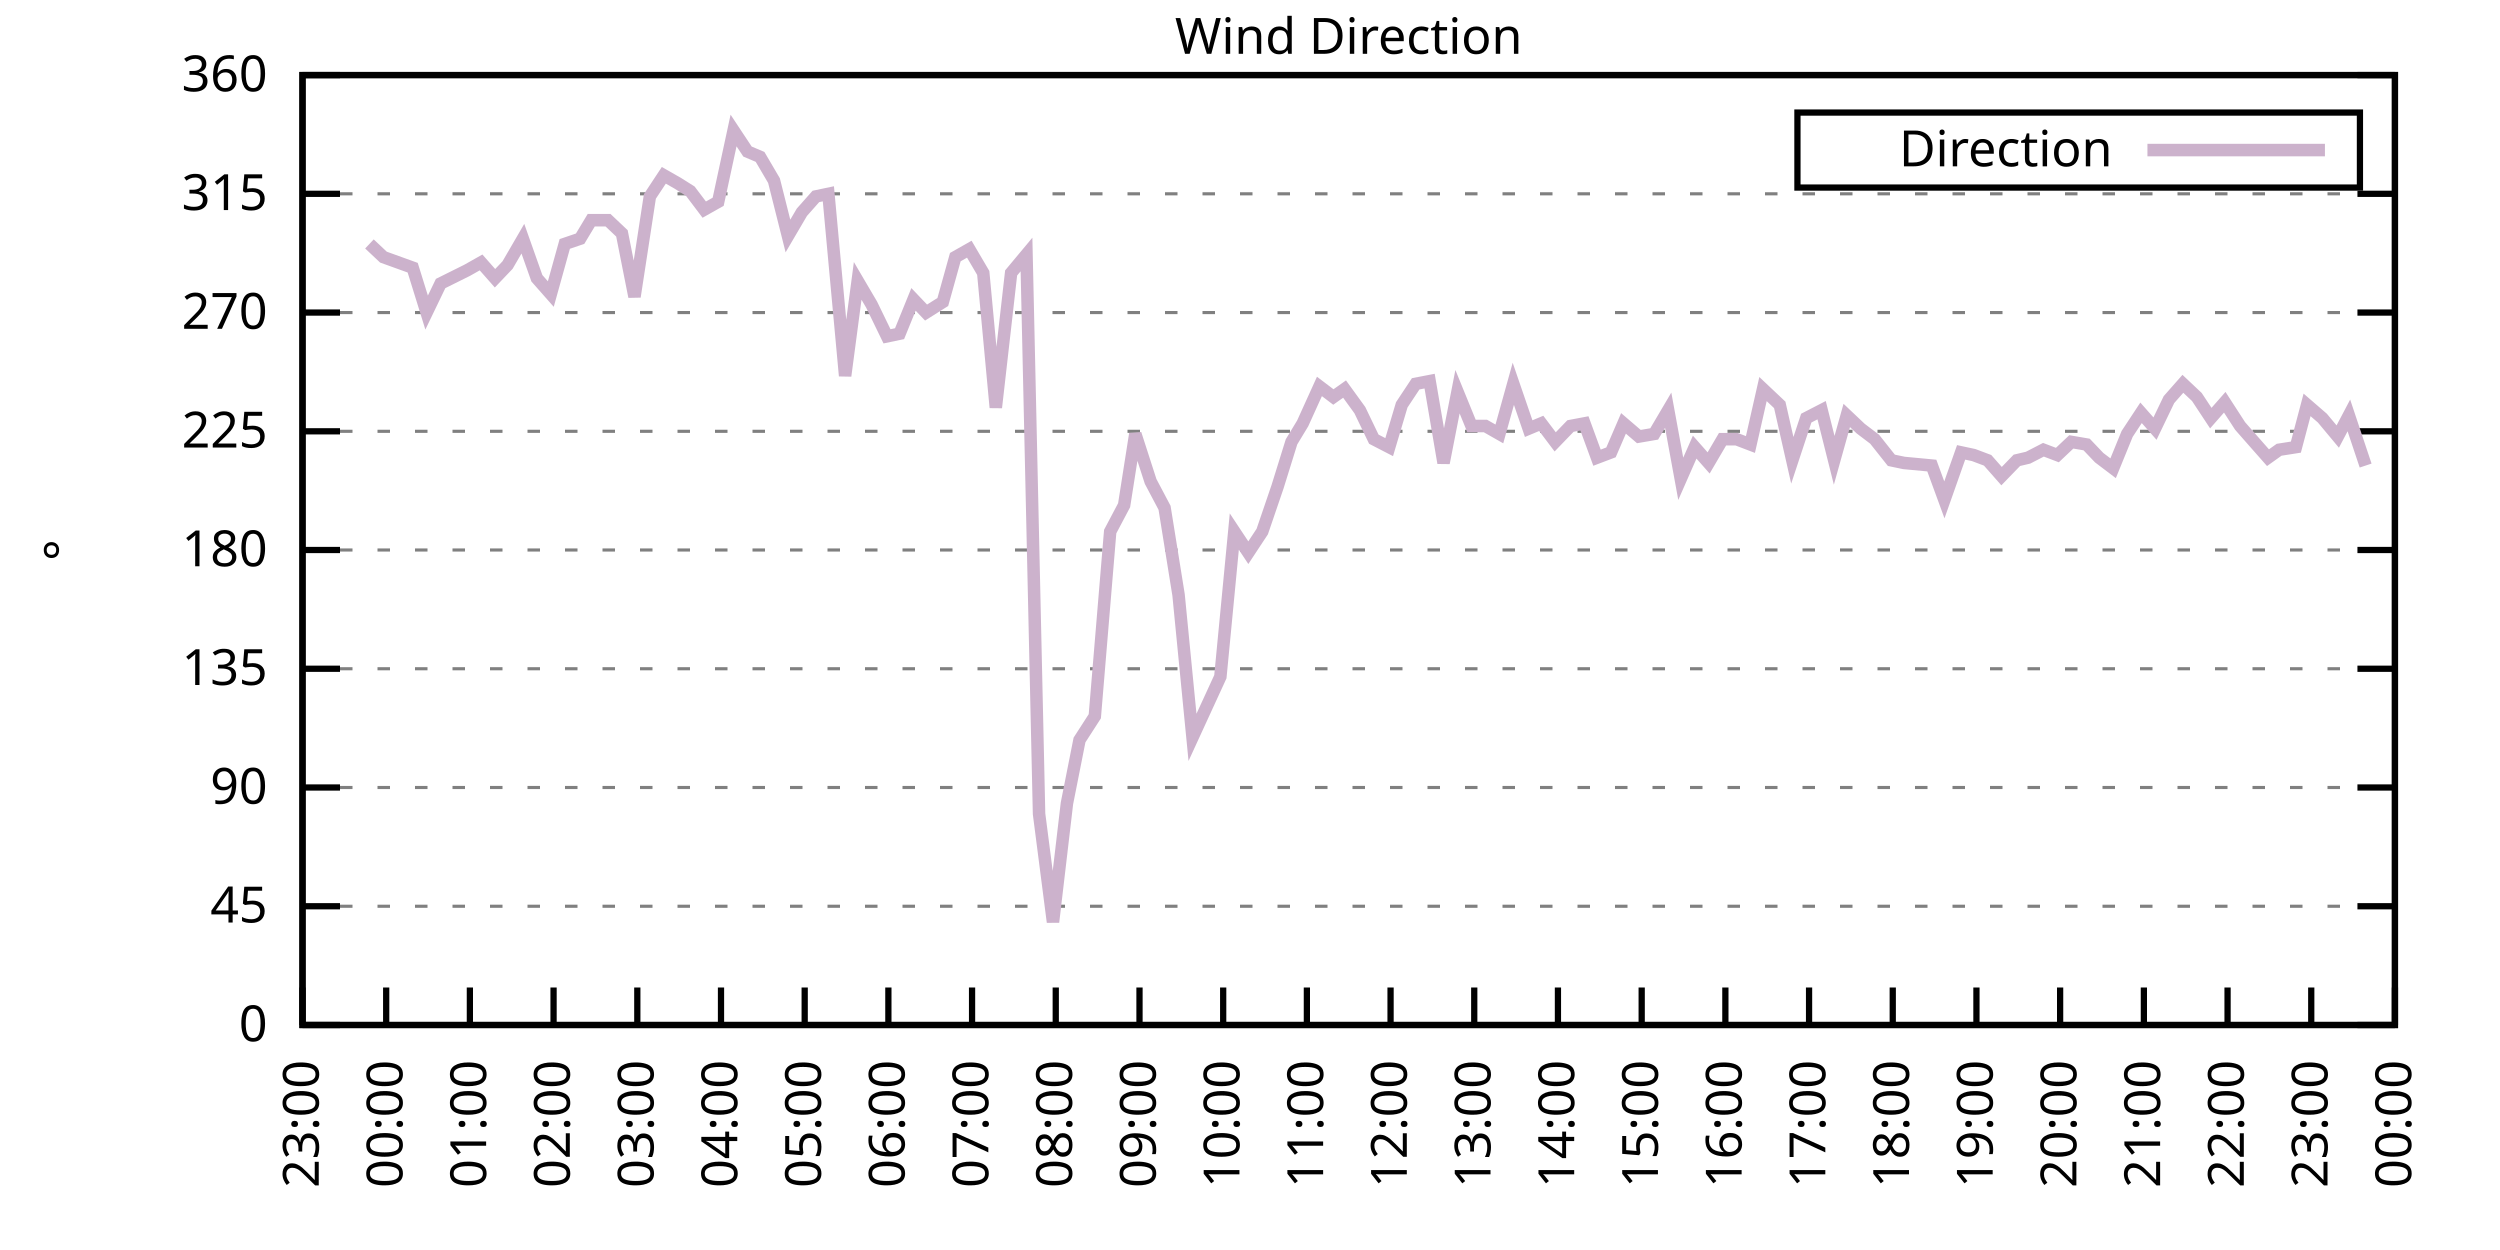
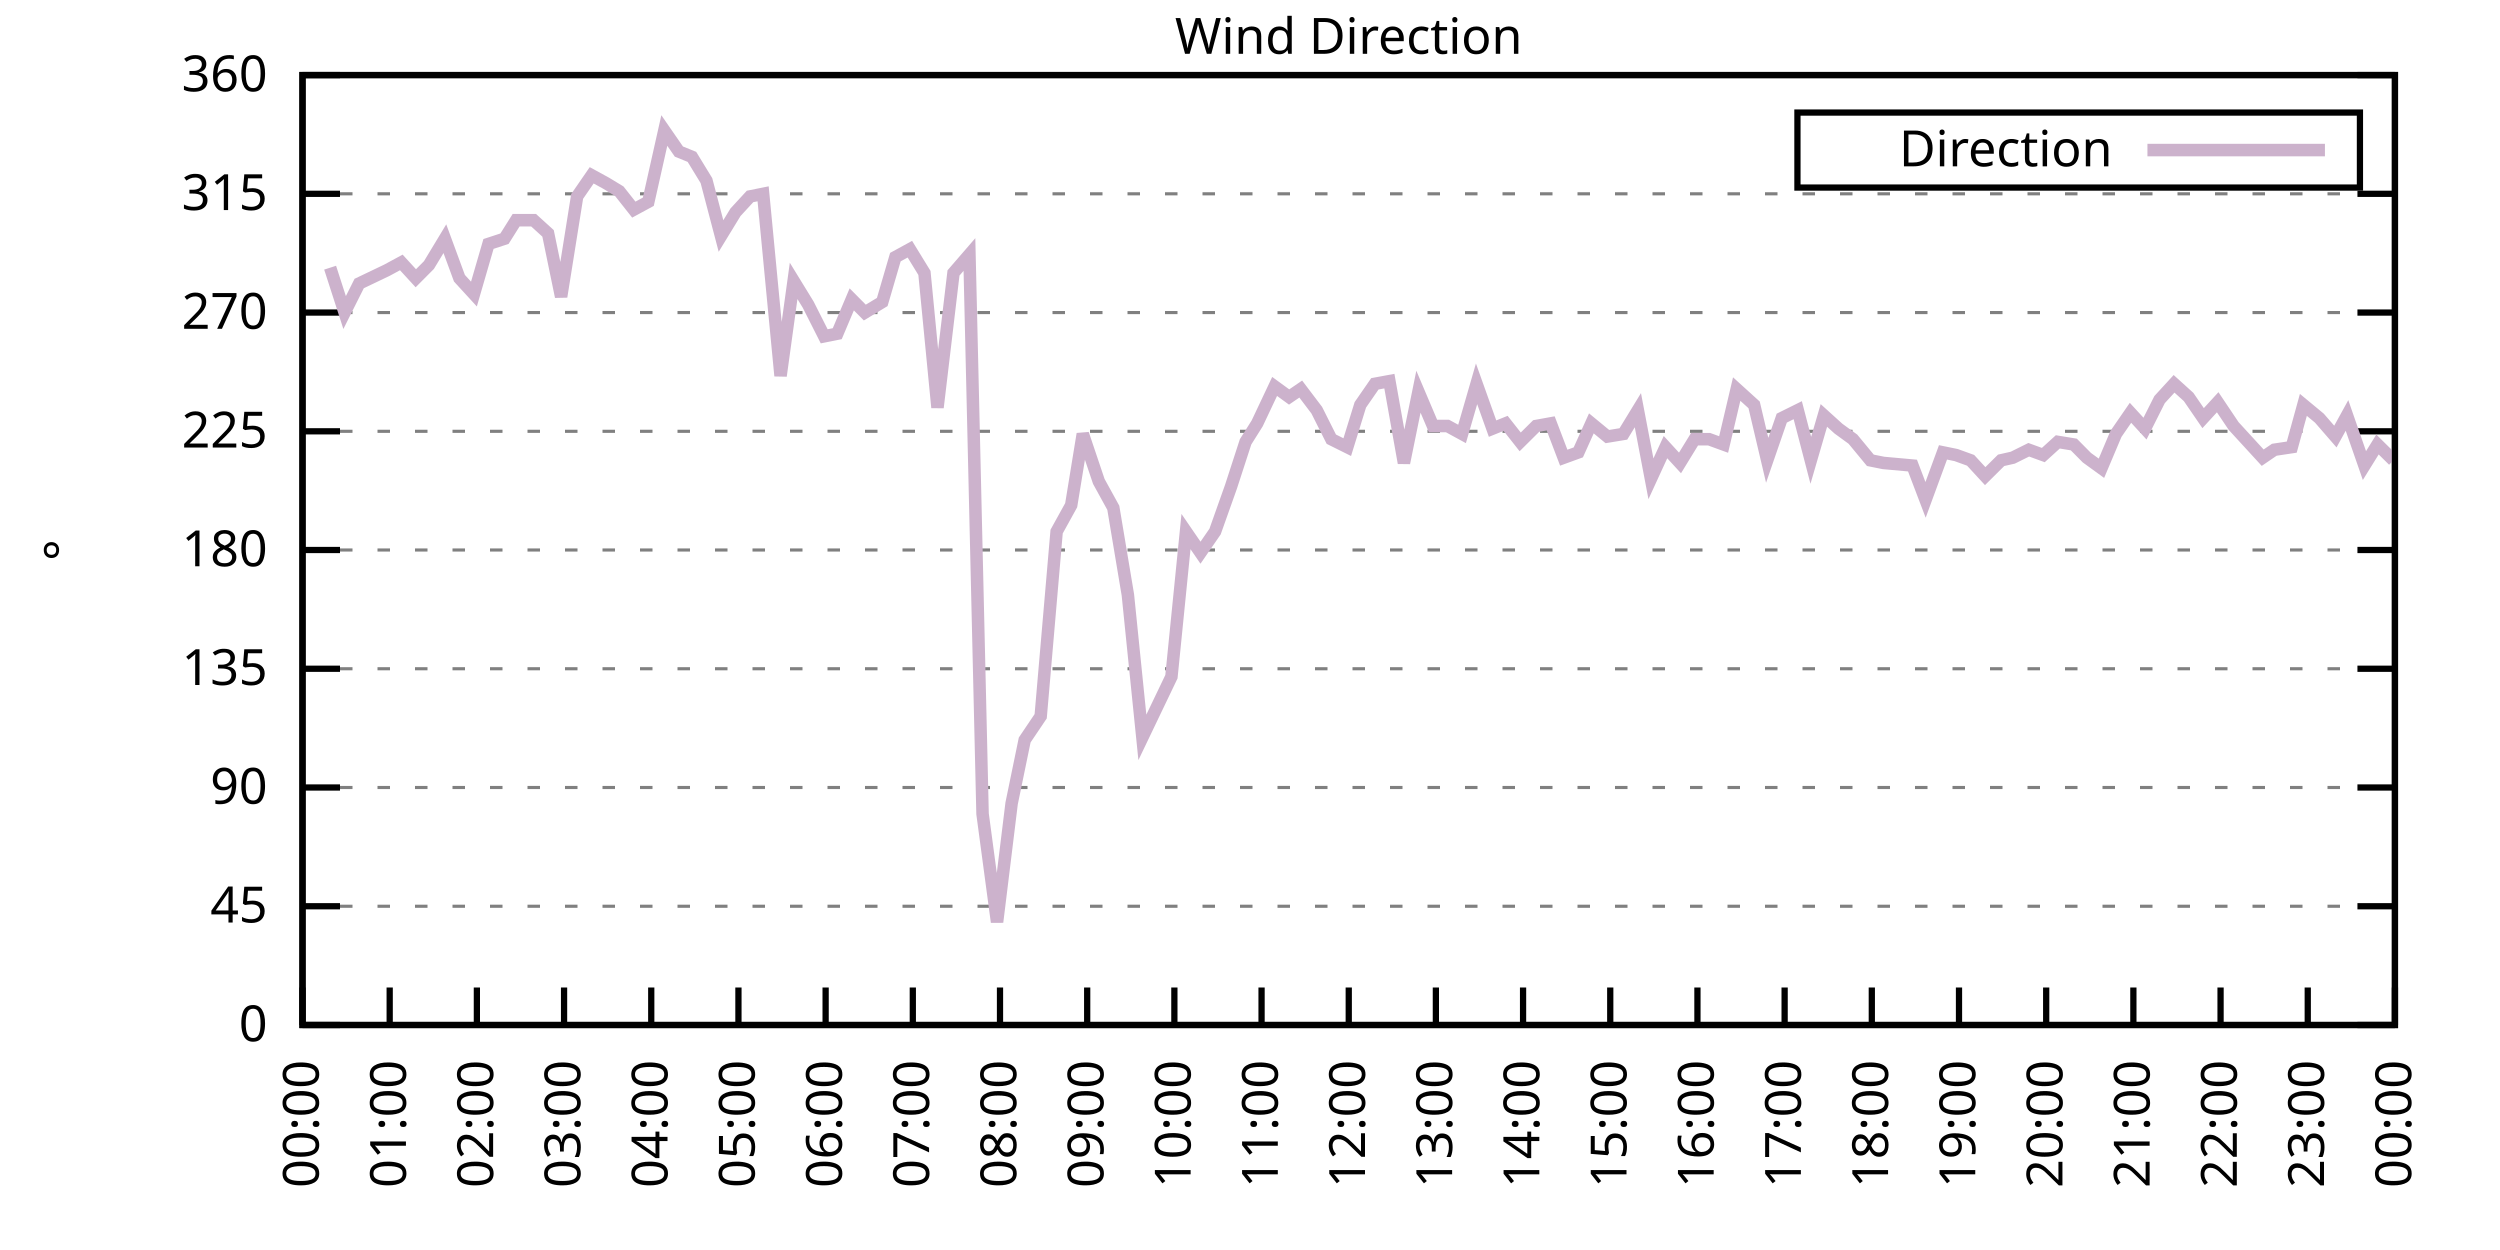
<svg xmlns="http://www.w3.org/2000/svg" xmlns:xlink="http://www.w3.org/1999/xlink" width="400" height="200" viewBox="0 0 400 200">
  <g id="gnuplot_canvas">
    <rect x="0" y="0" width="400" height="200" fill="none" />
    <defs>
      <circle id="gpDot" r="0.5" stroke-width="0.5" stroke="currentColor" />
      <path id="gpPt0" stroke-width="0.333" stroke="currentColor" d="M-1,0 h2 M0,-1 v2" />
      <path id="gpPt1" stroke-width="0.333" stroke="currentColor" d="M-1,-1 L1,1 M1,-1 L-1,1" />
      <path id="gpPt2" stroke-width="0.333" stroke="currentColor" d="M-1,0 L1,0 M0,-1 L0,1 M-1,-1 L1,1 M-1,1 L1,-1" />
      <rect id="gpPt3" stroke-width="0.333" stroke="currentColor" x="-1" y="-1" width="2" height="2" />
      <rect id="gpPt4" stroke-width="0.333" stroke="currentColor" fill="currentColor" x="-1" y="-1" width="2" height="2" />
      <circle id="gpPt5" stroke-width="0.333" stroke="currentColor" cx="0" cy="0" r="1" />
      <use xlink:href="#gpPt5" id="gpPt6" fill="currentColor" stroke="none" />
      <path id="gpPt7" stroke-width="0.333" stroke="currentColor" d="M0,-1.33 L-1.33,0.67 L1.33,0.67 z" />
      <use xlink:href="#gpPt7" id="gpPt8" fill="currentColor" stroke="none" />
      <use xlink:href="#gpPt7" id="gpPt9" stroke="currentColor" transform="rotate(180)" />
      <use xlink:href="#gpPt9" id="gpPt10" fill="currentColor" stroke="none" />
      <use xlink:href="#gpPt3" id="gpPt11" stroke="currentColor" transform="rotate(45)" />
      <use xlink:href="#gpPt11" id="gpPt12" fill="currentColor" stroke="none" />
      <path id="gpPt13" stroke-width="0.333" stroke="currentColor" d="M0,1.330 L1.265,0.411 L0.782,-1.067 L-0.782,-1.076 L-1.265,0.411 z" />
      <use xlink:href="#gpPt13" id="gpPt14" fill="currentColor" stroke="none" />
      <filter id="textbox" filterUnits="objectBoundingBox" x="0" y="0" height="1" width="1">
        <feFlood flood-color="white" flood-opacity="1" result="bgnd" />
        <feComposite in="SourceGraphic" in2="bgnd" operator="atop" />
      </filter>
      <filter id="greybox" filterUnits="objectBoundingBox" x="0" y="0" height="1" width="1">
        <feFlood flood-color="lightgrey" flood-opacity="1" result="grey" />
        <feComposite in="SourceGraphic" in2="grey" operator="atop" />
      </filter>
    </defs>
    <g fill="none" color="white" stroke="currentColor" stroke-width="1.00" stroke-linecap="butt" stroke-linejoin="miter">
</g>
    <g fill="none" color="black" stroke="currentColor" stroke-width="1.00" stroke-linecap="butt" stroke-linejoin="miter">
      <g stroke="none" shape-rendering="crispEdges">
        <polygon fill="rgb(255, 255, 255)" points="48.40,164.00 383.18,164.00 383.18,12.02 48.40,12.02 " />
      </g>
    </g>
    <g fill="none" color="black" stroke="currentColor" stroke-width="1.00" stroke-linecap="butt" stroke-linejoin="miter">
</g>
    <g fill="none" color="black" stroke="black" stroke-width="0.50" stroke-linecap="butt" stroke-linejoin="miter">
</g>
    <g fill="none" color="gray" stroke="currentColor" stroke-width="0.50" stroke-linecap="butt" stroke-linejoin="miter">
      <path stroke="gray" stroke-dasharray="2,4" class="gridline" d="M48.40,164.00 L383.19,164.00  " />
    </g>
    <g fill="none" color="gray" stroke="gray" stroke-width="1.00" stroke-linecap="butt" stroke-linejoin="miter">
</g>
    <g fill="none" color="black" stroke="currentColor" stroke-width="1.00" stroke-linecap="butt" stroke-linejoin="miter">
      <path stroke="black" d="M48.40,164.00 L54.40,164.00 M383.19,164.00 L377.19,164.00  " />
      <g transform="translate(42.80,166.60)" stroke="none" fill="black" font-family="Sans" font-size="8.00" text-anchor="end">
        <text>
          <tspan font-family="Sans"> 0</tspan>
        </text>
      </g>
    </g>
    <g fill="none" color="black" stroke="currentColor" stroke-width="1.00" stroke-linecap="butt" stroke-linejoin="miter">
</g>
    <g fill="none" color="black" stroke="black" stroke-width="0.50" stroke-linecap="butt" stroke-linejoin="miter">
</g>
    <g fill="none" color="gray" stroke="currentColor" stroke-width="0.50" stroke-linecap="butt" stroke-linejoin="miter">
      <path stroke="gray" stroke-dasharray="2,4" class="gridline" d="M48.40,145.00 L383.19,145.00  " />
    </g>
    <g fill="none" color="gray" stroke="gray" stroke-width="1.00" stroke-linecap="butt" stroke-linejoin="miter">
</g>
    <g fill="none" color="black" stroke="currentColor" stroke-width="1.00" stroke-linecap="butt" stroke-linejoin="miter">
      <path stroke="black" d="M48.40,145.00 L54.40,145.00 M383.19,145.00 L377.19,145.00  " />
      <g transform="translate(42.80,147.60)" stroke="none" fill="black" font-family="Sans" font-size="8.00" text-anchor="end">
        <text>
          <tspan font-family="Sans"> 45</tspan>
        </text>
      </g>
    </g>
    <g fill="none" color="black" stroke="currentColor" stroke-width="1.00" stroke-linecap="butt" stroke-linejoin="miter">
</g>
    <g fill="none" color="black" stroke="black" stroke-width="0.50" stroke-linecap="butt" stroke-linejoin="miter">
</g>
    <g fill="none" color="gray" stroke="currentColor" stroke-width="0.50" stroke-linecap="butt" stroke-linejoin="miter">
      <path stroke="gray" stroke-dasharray="2,4" class="gridline" d="M48.40,126.00 L383.19,126.00  " />
    </g>
    <g fill="none" color="gray" stroke="gray" stroke-width="1.00" stroke-linecap="butt" stroke-linejoin="miter">
</g>
    <g fill="none" color="black" stroke="currentColor" stroke-width="1.00" stroke-linecap="butt" stroke-linejoin="miter">
      <path stroke="black" d="M48.40,126.00 L54.40,126.00 M383.19,126.00 L377.19,126.00  " />
      <g transform="translate(42.80,128.60)" stroke="none" fill="black" font-family="Sans" font-size="8.00" text-anchor="end">
        <text>
          <tspan font-family="Sans"> 90</tspan>
        </text>
      </g>
    </g>
    <g fill="none" color="black" stroke="currentColor" stroke-width="1.00" stroke-linecap="butt" stroke-linejoin="miter">
</g>
    <g fill="none" color="black" stroke="black" stroke-width="0.50" stroke-linecap="butt" stroke-linejoin="miter">
</g>
    <g fill="none" color="gray" stroke="currentColor" stroke-width="0.50" stroke-linecap="butt" stroke-linejoin="miter">
      <path stroke="gray" stroke-dasharray="2,4" class="gridline" d="M48.40,107.00 L383.19,107.00  " />
    </g>
    <g fill="none" color="gray" stroke="gray" stroke-width="1.00" stroke-linecap="butt" stroke-linejoin="miter">
</g>
    <g fill="none" color="black" stroke="currentColor" stroke-width="1.00" stroke-linecap="butt" stroke-linejoin="miter">
      <path stroke="black" d="M48.40,107.00 L54.40,107.00 M383.19,107.00 L377.19,107.00  " />
      <g transform="translate(42.80,109.60)" stroke="none" fill="black" font-family="Sans" font-size="8.00" text-anchor="end">
        <text>
          <tspan font-family="Sans"> 135</tspan>
        </text>
      </g>
    </g>
    <g fill="none" color="black" stroke="currentColor" stroke-width="1.00" stroke-linecap="butt" stroke-linejoin="miter">
</g>
    <g fill="none" color="black" stroke="black" stroke-width="0.50" stroke-linecap="butt" stroke-linejoin="miter">
</g>
    <g fill="none" color="gray" stroke="currentColor" stroke-width="0.50" stroke-linecap="butt" stroke-linejoin="miter">
      <path stroke="gray" stroke-dasharray="2,4" class="gridline" d="M48.40,88.00 L383.19,88.00  " />
    </g>
    <g fill="none" color="gray" stroke="gray" stroke-width="1.00" stroke-linecap="butt" stroke-linejoin="miter">
</g>
    <g fill="none" color="black" stroke="currentColor" stroke-width="1.00" stroke-linecap="butt" stroke-linejoin="miter">
      <path stroke="black" d="M48.40,88.00 L54.40,88.00 M383.19,88.00 L377.19,88.00  " />
      <g transform="translate(42.80,90.60)" stroke="none" fill="black" font-family="Sans" font-size="8.00" text-anchor="end">
        <text>
          <tspan font-family="Sans"> 180</tspan>
        </text>
      </g>
    </g>
    <g fill="none" color="black" stroke="currentColor" stroke-width="1.00" stroke-linecap="butt" stroke-linejoin="miter">
</g>
    <g fill="none" color="black" stroke="black" stroke-width="0.50" stroke-linecap="butt" stroke-linejoin="miter">
</g>
    <g fill="none" color="gray" stroke="currentColor" stroke-width="0.50" stroke-linecap="butt" stroke-linejoin="miter">
      <path stroke="gray" stroke-dasharray="2,4" class="gridline" d="M48.40,69.01 L383.19,69.01  " />
    </g>
    <g fill="none" color="gray" stroke="gray" stroke-width="1.00" stroke-linecap="butt" stroke-linejoin="miter">
</g>
    <g fill="none" color="black" stroke="currentColor" stroke-width="1.00" stroke-linecap="butt" stroke-linejoin="miter">
      <path stroke="black" d="M48.40,69.01 L54.40,69.01 M383.19,69.01 L377.19,69.01  " />
      <g transform="translate(42.80,71.61)" stroke="none" fill="black" font-family="Sans" font-size="8.00" text-anchor="end">
        <text>
          <tspan font-family="Sans"> 225</tspan>
        </text>
      </g>
    </g>
    <g fill="none" color="black" stroke="currentColor" stroke-width="1.00" stroke-linecap="butt" stroke-linejoin="miter">
</g>
    <g fill="none" color="black" stroke="black" stroke-width="0.50" stroke-linecap="butt" stroke-linejoin="miter">
</g>
    <g fill="none" color="gray" stroke="currentColor" stroke-width="0.50" stroke-linecap="butt" stroke-linejoin="miter">
      <path stroke="gray" stroke-dasharray="2,4" class="gridline" d="M48.40,50.01 L383.19,50.01  " />
    </g>
    <g fill="none" color="gray" stroke="gray" stroke-width="1.00" stroke-linecap="butt" stroke-linejoin="miter">
</g>
    <g fill="none" color="black" stroke="currentColor" stroke-width="1.00" stroke-linecap="butt" stroke-linejoin="miter">
      <path stroke="black" d="M48.40,50.01 L54.40,50.01 M383.19,50.01 L377.19,50.01  " />
      <g transform="translate(42.80,52.61)" stroke="none" fill="black" font-family="Sans" font-size="8.00" text-anchor="end">
        <text>
          <tspan font-family="Sans"> 270</tspan>
        </text>
      </g>
    </g>
    <g fill="none" color="black" stroke="currentColor" stroke-width="1.00" stroke-linecap="butt" stroke-linejoin="miter">
</g>
    <g fill="none" color="black" stroke="black" stroke-width="0.50" stroke-linecap="butt" stroke-linejoin="miter">
</g>
    <g fill="none" color="gray" stroke="currentColor" stroke-width="0.50" stroke-linecap="butt" stroke-linejoin="miter">
      <path stroke="gray" stroke-dasharray="2,4" class="gridline" d="M48.40,31.01 L383.19,31.01  " />
    </g>
    <g fill="none" color="gray" stroke="gray" stroke-width="1.00" stroke-linecap="butt" stroke-linejoin="miter">
</g>
    <g fill="none" color="black" stroke="currentColor" stroke-width="1.00" stroke-linecap="butt" stroke-linejoin="miter">
      <path stroke="black" d="M48.40,31.01 L54.40,31.01 M383.19,31.01 L377.19,31.01  " />
      <g transform="translate(42.80,33.61)" stroke="none" fill="black" font-family="Sans" font-size="8.00" text-anchor="end">
        <text>
          <tspan font-family="Sans"> 315</tspan>
        </text>
      </g>
    </g>
    <g fill="none" color="black" stroke="currentColor" stroke-width="1.00" stroke-linecap="butt" stroke-linejoin="miter">
</g>
    <g fill="none" color="black" stroke="black" stroke-width="0.50" stroke-linecap="butt" stroke-linejoin="miter">
</g>
    <g fill="none" color="gray" stroke="currentColor" stroke-width="0.50" stroke-linecap="butt" stroke-linejoin="miter">
      <path stroke="gray" stroke-dasharray="2,4" class="gridline" d="M48.40,12.01 L383.19,12.01  " />
    </g>
    <g fill="none" color="gray" stroke="gray" stroke-width="1.00" stroke-linecap="butt" stroke-linejoin="miter">
</g>
    <g fill="none" color="black" stroke="currentColor" stroke-width="1.00" stroke-linecap="butt" stroke-linejoin="miter">
      <path stroke="black" d="M48.40,12.01 L54.40,12.01 M383.19,12.01 L377.19,12.01  " />
      <g transform="translate(42.80,14.61)" stroke="none" fill="black" font-family="Sans" font-size="8.00" text-anchor="end">
        <text>
          <tspan font-family="Sans"> 360</tspan>
        </text>
      </g>
    </g>
    <g fill="none" color="black" stroke="currentColor" stroke-width="1.00" stroke-linecap="butt" stroke-linejoin="miter">
      <path stroke="black" d="M48.40,164.00 L48.40,158.00  " />
      <g transform="translate(51.00,169.60) rotate(270.00)" stroke="none" fill="black" font-family="Sans" font-size="8.00" text-anchor="end">
        <text>
-           <tspan font-family="Sans">23:00</tspan>
-         </text>
-       </g>
-     </g>
-     <g fill="none" color="black" stroke="currentColor" stroke-width="1.00" stroke-linecap="butt" stroke-linejoin="miter">
-       <path stroke="black" d="M61.79,164.00 L61.79,158.00  " />
-       <g transform="translate(64.39,169.60) rotate(270.00)" stroke="none" fill="black" font-family="Sans" font-size="8.00" text-anchor="end">
-         <text>
          <tspan font-family="Sans">00:00</tspan>
        </text>
      </g>
    </g>
    <g fill="none" color="black" stroke="currentColor" stroke-width="1.00" stroke-linecap="butt" stroke-linejoin="miter">
-       <path stroke="black" d="M75.18,164.00 L75.18,158.00  " />
-       <g transform="translate(77.78,169.60) rotate(270.00)" stroke="none" fill="black" font-family="Sans" font-size="8.00" text-anchor="end">
+       <path stroke="black" d="M62.35,164.00 L62.35,158.00  " />
+       <g transform="translate(64.95,169.60) rotate(270.00)" stroke="none" fill="black" font-family="Sans" font-size="8.00" text-anchor="end">
        <text>
          <tspan font-family="Sans">01:00</tspan>
        </text>
      </g>
    </g>
    <g fill="none" color="black" stroke="currentColor" stroke-width="1.00" stroke-linecap="butt" stroke-linejoin="miter">
-       <path stroke="black" d="M88.57,164.00 L88.57,158.00  " />
-       <g transform="translate(91.17,169.60) rotate(270.00)" stroke="none" fill="black" font-family="Sans" font-size="8.00" text-anchor="end">
+       <path stroke="black" d="M76.30,164.00 L76.30,158.00  " />
+       <g transform="translate(78.90,169.60) rotate(270.00)" stroke="none" fill="black" font-family="Sans" font-size="8.00" text-anchor="end">
        <text>
          <tspan font-family="Sans">02:00</tspan>
        </text>
      </g>
    </g>
    <g fill="none" color="black" stroke="currentColor" stroke-width="1.00" stroke-linecap="butt" stroke-linejoin="miter">
-       <path stroke="black" d="M101.97,164.00 L101.97,158.00  " />
-       <g transform="translate(104.57,169.60) rotate(270.00)" stroke="none" fill="black" font-family="Sans" font-size="8.00" text-anchor="end">
+       <path stroke="black" d="M90.25,164.00 L90.25,158.00  " />
+       <g transform="translate(92.85,169.60) rotate(270.00)" stroke="none" fill="black" font-family="Sans" font-size="8.00" text-anchor="end">
        <text>
          <tspan font-family="Sans">03:00</tspan>
        </text>
      </g>
    </g>
    <g fill="none" color="black" stroke="currentColor" stroke-width="1.00" stroke-linecap="butt" stroke-linejoin="miter">
-       <path stroke="black" d="M115.36,164.00 L115.36,158.00  " />
-       <g transform="translate(117.96,169.60) rotate(270.00)" stroke="none" fill="black" font-family="Sans" font-size="8.00" text-anchor="end">
+       <path stroke="black" d="M104.20,164.00 L104.20,158.00  " />
+       <g transform="translate(106.80,169.60) rotate(270.00)" stroke="none" fill="black" font-family="Sans" font-size="8.00" text-anchor="end">
        <text>
          <tspan font-family="Sans">04:00</tspan>
        </text>
      </g>
    </g>
    <g fill="none" color="black" stroke="currentColor" stroke-width="1.00" stroke-linecap="butt" stroke-linejoin="miter">
-       <path stroke="black" d="M128.75,164.00 L128.75,158.00  " />
-       <g transform="translate(131.35,169.60) rotate(270.00)" stroke="none" fill="black" font-family="Sans" font-size="8.00" text-anchor="end">
+       <path stroke="black" d="M118.15,164.00 L118.15,158.00  " />
+       <g transform="translate(120.75,169.60) rotate(270.00)" stroke="none" fill="black" font-family="Sans" font-size="8.00" text-anchor="end">
        <text>
          <tspan font-family="Sans">05:00</tspan>
        </text>
      </g>
    </g>
    <g fill="none" color="black" stroke="currentColor" stroke-width="1.00" stroke-linecap="butt" stroke-linejoin="miter">
-       <path stroke="black" d="M142.14,164.00 L142.14,158.00  " />
-       <g transform="translate(144.74,169.60) rotate(270.00)" stroke="none" fill="black" font-family="Sans" font-size="8.00" text-anchor="end">
+       <path stroke="black" d="M132.10,164.00 L132.10,158.00  " />
+       <g transform="translate(134.70,169.60) rotate(270.00)" stroke="none" fill="black" font-family="Sans" font-size="8.00" text-anchor="end">
        <text>
          <tspan font-family="Sans">06:00</tspan>
        </text>
      </g>
    </g>
    <g fill="none" color="black" stroke="currentColor" stroke-width="1.00" stroke-linecap="butt" stroke-linejoin="miter">
-       <path stroke="black" d="M155.53,164.00 L155.53,158.00  " />
-       <g transform="translate(158.13,169.60) rotate(270.00)" stroke="none" fill="black" font-family="Sans" font-size="8.00" text-anchor="end">
+       <path stroke="black" d="M146.05,164.00 L146.05,158.00  " />
+       <g transform="translate(148.65,169.60) rotate(270.00)" stroke="none" fill="black" font-family="Sans" font-size="8.00" text-anchor="end">
        <text>
          <tspan font-family="Sans">07:00</tspan>
        </text>
      </g>
    </g>
    <g fill="none" color="black" stroke="currentColor" stroke-width="1.00" stroke-linecap="butt" stroke-linejoin="miter">
-       <path stroke="black" d="M168.92,164.00 L168.92,158.00  " />
-       <g transform="translate(171.52,169.60) rotate(270.00)" stroke="none" fill="black" font-family="Sans" font-size="8.00" text-anchor="end">
+       <path stroke="black" d="M160.00,164.00 L160.00,158.00  " />
+       <g transform="translate(162.60,169.60) rotate(270.00)" stroke="none" fill="black" font-family="Sans" font-size="8.00" text-anchor="end">
        <text>
          <tspan font-family="Sans">08:00</tspan>
        </text>
      </g>
    </g>
    <g fill="none" color="black" stroke="currentColor" stroke-width="1.00" stroke-linecap="butt" stroke-linejoin="miter">
-       <path stroke="black" d="M182.32,164.00 L182.32,158.00  " />
-       <g transform="translate(184.92,169.60) rotate(270.00)" stroke="none" fill="black" font-family="Sans" font-size="8.00" text-anchor="end">
+       <path stroke="black" d="M173.95,164.00 L173.95,158.00  " />
+       <g transform="translate(176.55,169.60) rotate(270.00)" stroke="none" fill="black" font-family="Sans" font-size="8.00" text-anchor="end">
        <text>
          <tspan font-family="Sans">09:00</tspan>
        </text>
      </g>
    </g>
    <g fill="none" color="black" stroke="currentColor" stroke-width="1.00" stroke-linecap="butt" stroke-linejoin="miter">
-       <path stroke="black" d="M195.71,164.00 L195.71,158.00  " />
-       <g transform="translate(198.31,169.60) rotate(270.00)" stroke="none" fill="black" font-family="Sans" font-size="8.00" text-anchor="end">
+       <path stroke="black" d="M187.90,164.00 L187.90,158.00  " />
+       <g transform="translate(190.50,169.60) rotate(270.00)" stroke="none" fill="black" font-family="Sans" font-size="8.00" text-anchor="end">
        <text>
          <tspan font-family="Sans">10:00</tspan>
        </text>
      </g>
    </g>
    <g fill="none" color="black" stroke="currentColor" stroke-width="1.00" stroke-linecap="butt" stroke-linejoin="miter">
-       <path stroke="black" d="M209.10,164.00 L209.10,158.00  " />
-       <g transform="translate(211.70,169.60) rotate(270.00)" stroke="none" fill="black" font-family="Sans" font-size="8.00" text-anchor="end">
+       <path stroke="black" d="M201.85,164.00 L201.85,158.00  " />
+       <g transform="translate(204.45,169.60) rotate(270.00)" stroke="none" fill="black" font-family="Sans" font-size="8.00" text-anchor="end">
        <text>
          <tspan font-family="Sans">11:00</tspan>
        </text>
      </g>
    </g>
    <g fill="none" color="black" stroke="currentColor" stroke-width="1.00" stroke-linecap="butt" stroke-linejoin="miter">
-       <path stroke="black" d="M222.49,164.00 L222.49,158.00  " />
-       <g transform="translate(225.09,169.60) rotate(270.00)" stroke="none" fill="black" font-family="Sans" font-size="8.00" text-anchor="end">
+       <path stroke="black" d="M215.80,164.00 L215.80,158.00  " />
+       <g transform="translate(218.40,169.60) rotate(270.00)" stroke="none" fill="black" font-family="Sans" font-size="8.00" text-anchor="end">
        <text>
          <tspan font-family="Sans">12:00</tspan>
        </text>
      </g>
    </g>
    <g fill="none" color="black" stroke="currentColor" stroke-width="1.00" stroke-linecap="butt" stroke-linejoin="miter">
-       <path stroke="black" d="M235.88,164.00 L235.88,158.00  " />
-       <g transform="translate(238.48,169.60) rotate(270.00)" stroke="none" fill="black" font-family="Sans" font-size="8.00" text-anchor="end">
+       <path stroke="black" d="M229.74,164.00 L229.74,158.00  " />
+       <g transform="translate(232.34,169.60) rotate(270.00)" stroke="none" fill="black" font-family="Sans" font-size="8.00" text-anchor="end">
        <text>
          <tspan font-family="Sans">13:00</tspan>
        </text>
      </g>
    </g>
    <g fill="none" color="black" stroke="currentColor" stroke-width="1.00" stroke-linecap="butt" stroke-linejoin="miter">
-       <path stroke="black" d="M249.27,164.00 L249.27,158.00  " />
-       <g transform="translate(251.87,169.60) rotate(270.00)" stroke="none" fill="black" font-family="Sans" font-size="8.00" text-anchor="end">
+       <path stroke="black" d="M243.69,164.00 L243.69,158.00  " />
+       <g transform="translate(246.29,169.60) rotate(270.00)" stroke="none" fill="black" font-family="Sans" font-size="8.00" text-anchor="end">
        <text>
          <tspan font-family="Sans">14:00</tspan>
        </text>
      </g>
    </g>
    <g fill="none" color="black" stroke="currentColor" stroke-width="1.00" stroke-linecap="butt" stroke-linejoin="miter">
-       <path stroke="black" d="M262.67,164.00 L262.67,158.00  " />
-       <g transform="translate(265.27,169.60) rotate(270.00)" stroke="none" fill="black" font-family="Sans" font-size="8.00" text-anchor="end">
+       <path stroke="black" d="M257.64,164.00 L257.64,158.00  " />
+       <g transform="translate(260.24,169.60) rotate(270.00)" stroke="none" fill="black" font-family="Sans" font-size="8.00" text-anchor="end">
        <text>
          <tspan font-family="Sans">15:00</tspan>
        </text>
      </g>
    </g>
    <g fill="none" color="black" stroke="currentColor" stroke-width="1.00" stroke-linecap="butt" stroke-linejoin="miter">
-       <path stroke="black" d="M276.06,164.00 L276.06,158.00  " />
-       <g transform="translate(278.66,169.60) rotate(270.00)" stroke="none" fill="black" font-family="Sans" font-size="8.00" text-anchor="end">
+       <path stroke="black" d="M271.59,164.00 L271.59,158.00  " />
+       <g transform="translate(274.19,169.60) rotate(270.00)" stroke="none" fill="black" font-family="Sans" font-size="8.00" text-anchor="end">
        <text>
          <tspan font-family="Sans">16:00</tspan>
        </text>
      </g>
    </g>
    <g fill="none" color="black" stroke="currentColor" stroke-width="1.00" stroke-linecap="butt" stroke-linejoin="miter">
-       <path stroke="black" d="M289.45,164.00 L289.45,158.00  " />
-       <g transform="translate(292.05,169.60) rotate(270.00)" stroke="none" fill="black" font-family="Sans" font-size="8.00" text-anchor="end">
+       <path stroke="black" d="M285.54,164.00 L285.54,158.00  " />
+       <g transform="translate(288.14,169.60) rotate(270.00)" stroke="none" fill="black" font-family="Sans" font-size="8.00" text-anchor="end">
        <text>
          <tspan font-family="Sans">17:00</tspan>
        </text>
      </g>
    </g>
    <g fill="none" color="black" stroke="currentColor" stroke-width="1.00" stroke-linecap="butt" stroke-linejoin="miter">
-       <path stroke="black" d="M302.84,164.00 L302.84,158.00  " />
-       <g transform="translate(305.44,169.60) rotate(270.00)" stroke="none" fill="black" font-family="Sans" font-size="8.00" text-anchor="end">
+       <path stroke="black" d="M299.49,164.00 L299.49,158.00  " />
+       <g transform="translate(302.09,169.60) rotate(270.00)" stroke="none" fill="black" font-family="Sans" font-size="8.00" text-anchor="end">
        <text>
          <tspan font-family="Sans">18:00</tspan>
        </text>
      </g>
    </g>
    <g fill="none" color="black" stroke="currentColor" stroke-width="1.00" stroke-linecap="butt" stroke-linejoin="miter">
-       <path stroke="black" d="M316.23,164.00 L316.23,158.00  " />
-       <g transform="translate(318.83,169.60) rotate(270.00)" stroke="none" fill="black" font-family="Sans" font-size="8.00" text-anchor="end">
+       <path stroke="black" d="M313.44,164.00 L313.44,158.00  " />
+       <g transform="translate(316.04,169.60) rotate(270.00)" stroke="none" fill="black" font-family="Sans" font-size="8.00" text-anchor="end">
        <text>
          <tspan font-family="Sans">19:00</tspan>
        </text>
      </g>
    </g>
    <g fill="none" color="black" stroke="currentColor" stroke-width="1.00" stroke-linecap="butt" stroke-linejoin="miter">
-       <path stroke="black" d="M329.62,164.00 L329.62,158.00  " />
-       <g transform="translate(332.22,169.60) rotate(270.00)" stroke="none" fill="black" font-family="Sans" font-size="8.00" text-anchor="end">
+       <path stroke="black" d="M327.39,164.00 L327.39,158.00  " />
+       <g transform="translate(329.99,169.60) rotate(270.00)" stroke="none" fill="black" font-family="Sans" font-size="8.00" text-anchor="end">
        <text>
          <tspan font-family="Sans">20:00</tspan>
        </text>
      </g>
    </g>
    <g fill="none" color="black" stroke="currentColor" stroke-width="1.00" stroke-linecap="butt" stroke-linejoin="miter">
-       <path stroke="black" d="M343.02,164.00 L343.02,158.00  " />
-       <g transform="translate(345.62,169.60) rotate(270.00)" stroke="none" fill="black" font-family="Sans" font-size="8.00" text-anchor="end">
+       <path stroke="black" d="M341.34,164.00 L341.34,158.00  " />
+       <g transform="translate(343.94,169.60) rotate(270.00)" stroke="none" fill="black" font-family="Sans" font-size="8.00" text-anchor="end">
        <text>
          <tspan font-family="Sans">21:00</tspan>
        </text>
      </g>
    </g>
    <g fill="none" color="black" stroke="currentColor" stroke-width="1.00" stroke-linecap="butt" stroke-linejoin="miter">
-       <path stroke="black" d="M356.41,164.00 L356.41,158.00  " />
-       <g transform="translate(359.01,169.60) rotate(270.00)" stroke="none" fill="black" font-family="Sans" font-size="8.00" text-anchor="end">
+       <path stroke="black" d="M355.29,164.00 L355.29,158.00  " />
+       <g transform="translate(357.89,169.60) rotate(270.00)" stroke="none" fill="black" font-family="Sans" font-size="8.00" text-anchor="end">
        <text>
          <tspan font-family="Sans">22:00</tspan>
        </text>
      </g>
    </g>
    <g fill="none" color="black" stroke="currentColor" stroke-width="1.00" stroke-linecap="butt" stroke-linejoin="miter">
-       <path stroke="black" d="M369.80,164.00 L369.80,158.00  " />
-       <g transform="translate(372.40,169.60) rotate(270.00)" stroke="none" fill="black" font-family="Sans" font-size="8.00" text-anchor="end">
+       <path stroke="black" d="M369.24,164.00 L369.24,158.00  " />
+       <g transform="translate(371.84,169.60) rotate(270.00)" stroke="none" fill="black" font-family="Sans" font-size="8.00" text-anchor="end">
        <text>
          <tspan font-family="Sans">23:00</tspan>
        </text>
      </g>
    </g>
    <g fill="none" color="black" stroke="currentColor" stroke-width="1.00" stroke-linecap="butt" stroke-linejoin="miter">
      <path stroke="black" d="M383.19,164.00 L383.19,158.00  " />
      <g transform="translate(385.79,169.60) rotate(270.00)" stroke="none" fill="black" font-family="Sans" font-size="8.00" text-anchor="end">
        <text>
          <tspan font-family="Sans">00:00</tspan>
        </text>
      </g>
    </g>
    <g fill="none" color="black" stroke="currentColor" stroke-width="1.00" stroke-linecap="butt" stroke-linejoin="miter">
</g>
    <g fill="none" color="black" stroke="currentColor" stroke-width="1.00" stroke-linecap="butt" stroke-linejoin="miter">
      <path stroke="black" d="M48.40,12.01 L48.40,164.00 L383.19,164.00 L383.19,12.01 L48.40,12.01 Z  " />
    </g>
    <g fill="none" color="black" stroke="currentColor" stroke-width="1.00" stroke-linecap="butt" stroke-linejoin="miter">
</g>
    <g fill="none" color="black" stroke="currentColor" stroke-width="1.00" stroke-linecap="butt" stroke-linejoin="miter">
      <path stroke="black" d="M287.59,30.01 L287.59,18.01 L377.59,18.01 L377.59,30.01 L287.59,30.01 Z  " />
    </g>
    <g id="Wind_direction_plot_1">
      <g fill="none" color="white" stroke="black" stroke-width="2.00" stroke-linecap="butt" stroke-linejoin="miter">
</g>
      <g fill="none" color="black" stroke="currentColor" stroke-width="2.00" stroke-linecap="butt" stroke-linejoin="miter">
        <g transform="translate(337.99,26.61)" stroke="none" fill="black" font-family="Sans" font-size="8.00" text-anchor="end">
          <text>
            <tspan font-family="Sans">Direction</tspan>
          </text>
        </g>
      </g>
      <g fill="none" color="black" stroke="currentColor" stroke-width="2.00" stroke-linecap="butt" stroke-linejoin="miter">
-         <path stroke="rgb(204, 178, 204)" d="M343.59,24.01 L371.99,24.01 M59.11,39.03 L61.35,41.14 L66.03,42.83 L68.26,50.01 L70.50,45.36 L74.74,43.25   L76.97,41.99 L79.20,44.52 L81.21,42.41 L83.66,38.19 L85.90,44.52 L88.13,47.05 L90.36,39.03 L92.82,38.19   L94.60,35.23 L97.28,35.23 L99.51,37.34 L101.52,47.47 L103.98,31.43 L106.21,28.05 L108.44,29.32 L110.45,30.59   L112.68,33.54 L114.91,32.28 L117.37,20.88 L119.60,24.25 L121.61,25.10 L123.84,28.90 L126.07,37.76 L128.30,33.96   L130.54,31.43 L132.54,31.01 L135.22,60.14 L137.23,44.94 L139.46,48.74 L141.92,53.81 L143.93,53.39 L146.16,47.90   L148.17,50.01 L150.85,48.32 L152.85,41.14 L155.09,39.87 L157.32,43.67 L159.33,65.21 L161.78,43.67 L164.24,40.72   L166.25,130.22 L168.48,147.53 L170.71,128.54 L172.72,118.40 L175.17,114.60 L177.63,85.05 L179.86,80.83 L181.65,69.43   L184.10,77.03 L186.33,81.25 L188.57,95.18 L190.80,117.98 L195.26,108.27 L197.49,85.05 L199.73,88.43 L201.96,85.05   L204.41,77.87 L206.64,70.70 L208.43,67.74 L211.11,61.83 L213.34,63.52 L215.13,62.25 L217.58,65.63 L219.81,70.27   L222.27,71.54 L224.28,64.78 L226.51,61.41 L228.74,60.98 L230.97,74.07 L233.20,62.67 L235.44,68.16 L237.67,68.16   L239.90,69.43 L242.13,61.41 L244.59,68.58 L246.60,67.74 L248.83,70.70 L251.28,68.16 L253.51,67.74 L255.52,73.23   L257.76,72.38 L259.76,67.74 L262.22,69.85 L264.67,69.43 L266.91,65.63 L268.92,76.61 L271.15,71.54 L273.38,74.07   L275.61,70.27 L277.84,70.27 L280.07,71.12 L282.08,62.25 L284.76,64.78 L286.77,73.65 L289.00,66.90 L291.46,65.63   L293.47,73.65 L295.48,66.47 L297.71,68.58 L299.94,70.27 L302.62,73.65 L304.63,74.07 L309.09,74.49 L311.10,79.98   L313.78,72.38 L315.79,72.81 L318.02,73.65 L320.25,76.18 L322.70,73.65 L324.49,73.23 L326.95,71.96 L329.18,72.81   L331.41,70.70 L333.86,71.12 L335.87,73.23 L338.10,74.92 L340.34,69.43 L342.57,66.05 L344.80,68.58 L347.03,63.94   L349.26,61.41 L351.50,63.52 L353.73,66.90 L355.96,64.36 L358.42,68.16 L360.65,70.70 L362.88,73.23 L364.66,71.96   L367.34,71.54 L369.13,64.78 L371.58,66.90 L374.04,69.85 L375.82,66.47 L378.50,74.49  " />
+         <path stroke="rgb(204, 178, 204)" d="M343.59,24.01 L371.99,24.01 M52.82,42.83 L55.14,50.01 L57.47,45.36 L61.88,43.25 L64.21,41.99 L66.53,44.52   L68.63,42.41 L71.18,38.19 L73.51,44.52 L75.83,47.05 L78.16,39.03 L80.72,38.19 L82.58,35.23 L85.37,35.23   L87.69,37.34 L89.78,47.47 L92.34,31.43 L94.67,28.05 L96.99,29.32 L99.08,30.59 L101.41,33.54 L103.73,32.28   L106.29,20.88 L108.62,24.25 L110.71,25.10 L113.03,28.90 L115.36,37.76 L117.68,33.96 L120.01,31.43 L122.10,31.01   L124.89,60.14 L126.98,44.94 L129.31,48.74 L131.87,53.81 L133.96,53.39 L136.28,47.90 L138.37,50.01 L141.16,48.32   L143.26,41.14 L145.58,39.87 L147.91,43.67 L150.00,65.21 L152.56,43.67 L155.11,40.72 L157.21,130.22 L159.53,147.53   L161.86,128.54 L163.95,118.40 L166.51,114.60 L169.06,85.05 L171.39,80.83 L173.25,69.43 L175.81,77.03 L178.13,81.25   L180.46,95.18 L182.78,117.98 L187.43,108.27 L189.76,85.05 L192.08,88.43 L194.41,85.05 L196.96,77.87 L199.29,70.70   L201.15,67.74 L203.94,61.83 L206.26,63.52 L208.12,62.25 L210.68,65.63 L213.01,70.27 L215.56,71.54 L217.65,64.78   L219.98,61.41 L222.30,60.98 L224.63,74.07 L226.95,62.67 L229.28,68.16 L231.60,68.16 L233.93,69.43 L236.25,61.41   L238.81,68.58 L240.90,67.74 L243.23,70.70 L245.79,68.16 L248.11,67.74 L250.20,73.23 L252.53,72.38 L254.62,67.74   L257.18,69.85 L259.74,69.43 L262.06,65.63 L264.15,76.61 L266.48,71.54 L268.80,74.07 L271.13,70.27 L273.45,70.27   L275.78,71.12 L277.87,62.25 L280.66,64.78 L282.75,73.65 L285.08,66.90 L287.64,65.63 L289.73,73.65 L291.82,66.47   L294.15,68.58 L296.47,70.27 L299.26,73.65 L301.35,74.07 L306.00,74.49 L308.09,79.98 L310.88,72.38 L312.98,72.81   L315.30,73.65 L317.63,76.18 L320.18,73.65 L322.04,73.23 L324.60,71.96 L326.93,72.81 L329.25,70.70 L331.81,71.12   L333.90,73.23 L336.23,74.92 L338.55,69.43 L340.88,66.05 L343.20,68.58 L345.53,63.94 L347.85,61.41 L350.18,63.52   L352.50,66.90 L354.83,64.36 L357.38,68.16 L359.71,70.70 L362.03,73.23 L363.89,71.96 L366.68,71.54 L368.54,64.78   L371.10,66.90 L373.66,69.85 L375.52,66.47 L378.31,74.49 L380.40,71.12 L382.96,73.65  " />
      </g>
    </g>
    <g fill="none" color="black" stroke="currentColor" stroke-width="2.00" stroke-linecap="butt" stroke-linejoin="miter">
</g>
    <g fill="none" color="black" stroke="black" stroke-width="1.00" stroke-linecap="butt" stroke-linejoin="miter">
</g>
    <g fill="none" color="black" stroke="currentColor" stroke-width="1.00" stroke-linecap="butt" stroke-linejoin="miter">
      <path stroke="black" d="M48.40,12.01 L48.40,164.00 L383.19,164.00 L383.19,12.01 L48.40,12.01 Z  " />
      <g transform="translate(12.80,88.01) rotate(270.00)" stroke="none" fill="black" font-family="Sans" font-size="8.00" text-anchor="middle">
        <text>
          <tspan font-family="Sans">°</tspan>
        </text>
      </g>
    </g>
    <g fill="none" color="black" stroke="currentColor" stroke-width="1.00" stroke-linecap="butt" stroke-linejoin="miter">
</g>
    <g fill="none" color="black" stroke="currentColor" stroke-width="1.00" stroke-linecap="butt" stroke-linejoin="miter">
      <g transform="translate(215.79,8.61)" stroke="none" fill="black" font-family="Sans" font-size="8.00" text-anchor="middle">
        <text>
          <tspan font-family="Sans">Wind Direction</tspan>
        </text>
      </g>
    </g>
    <g fill="none" color="black" stroke="currentColor" stroke-width="1.00" stroke-linecap="butt" stroke-linejoin="miter">
</g>
  </g>
</svg>
